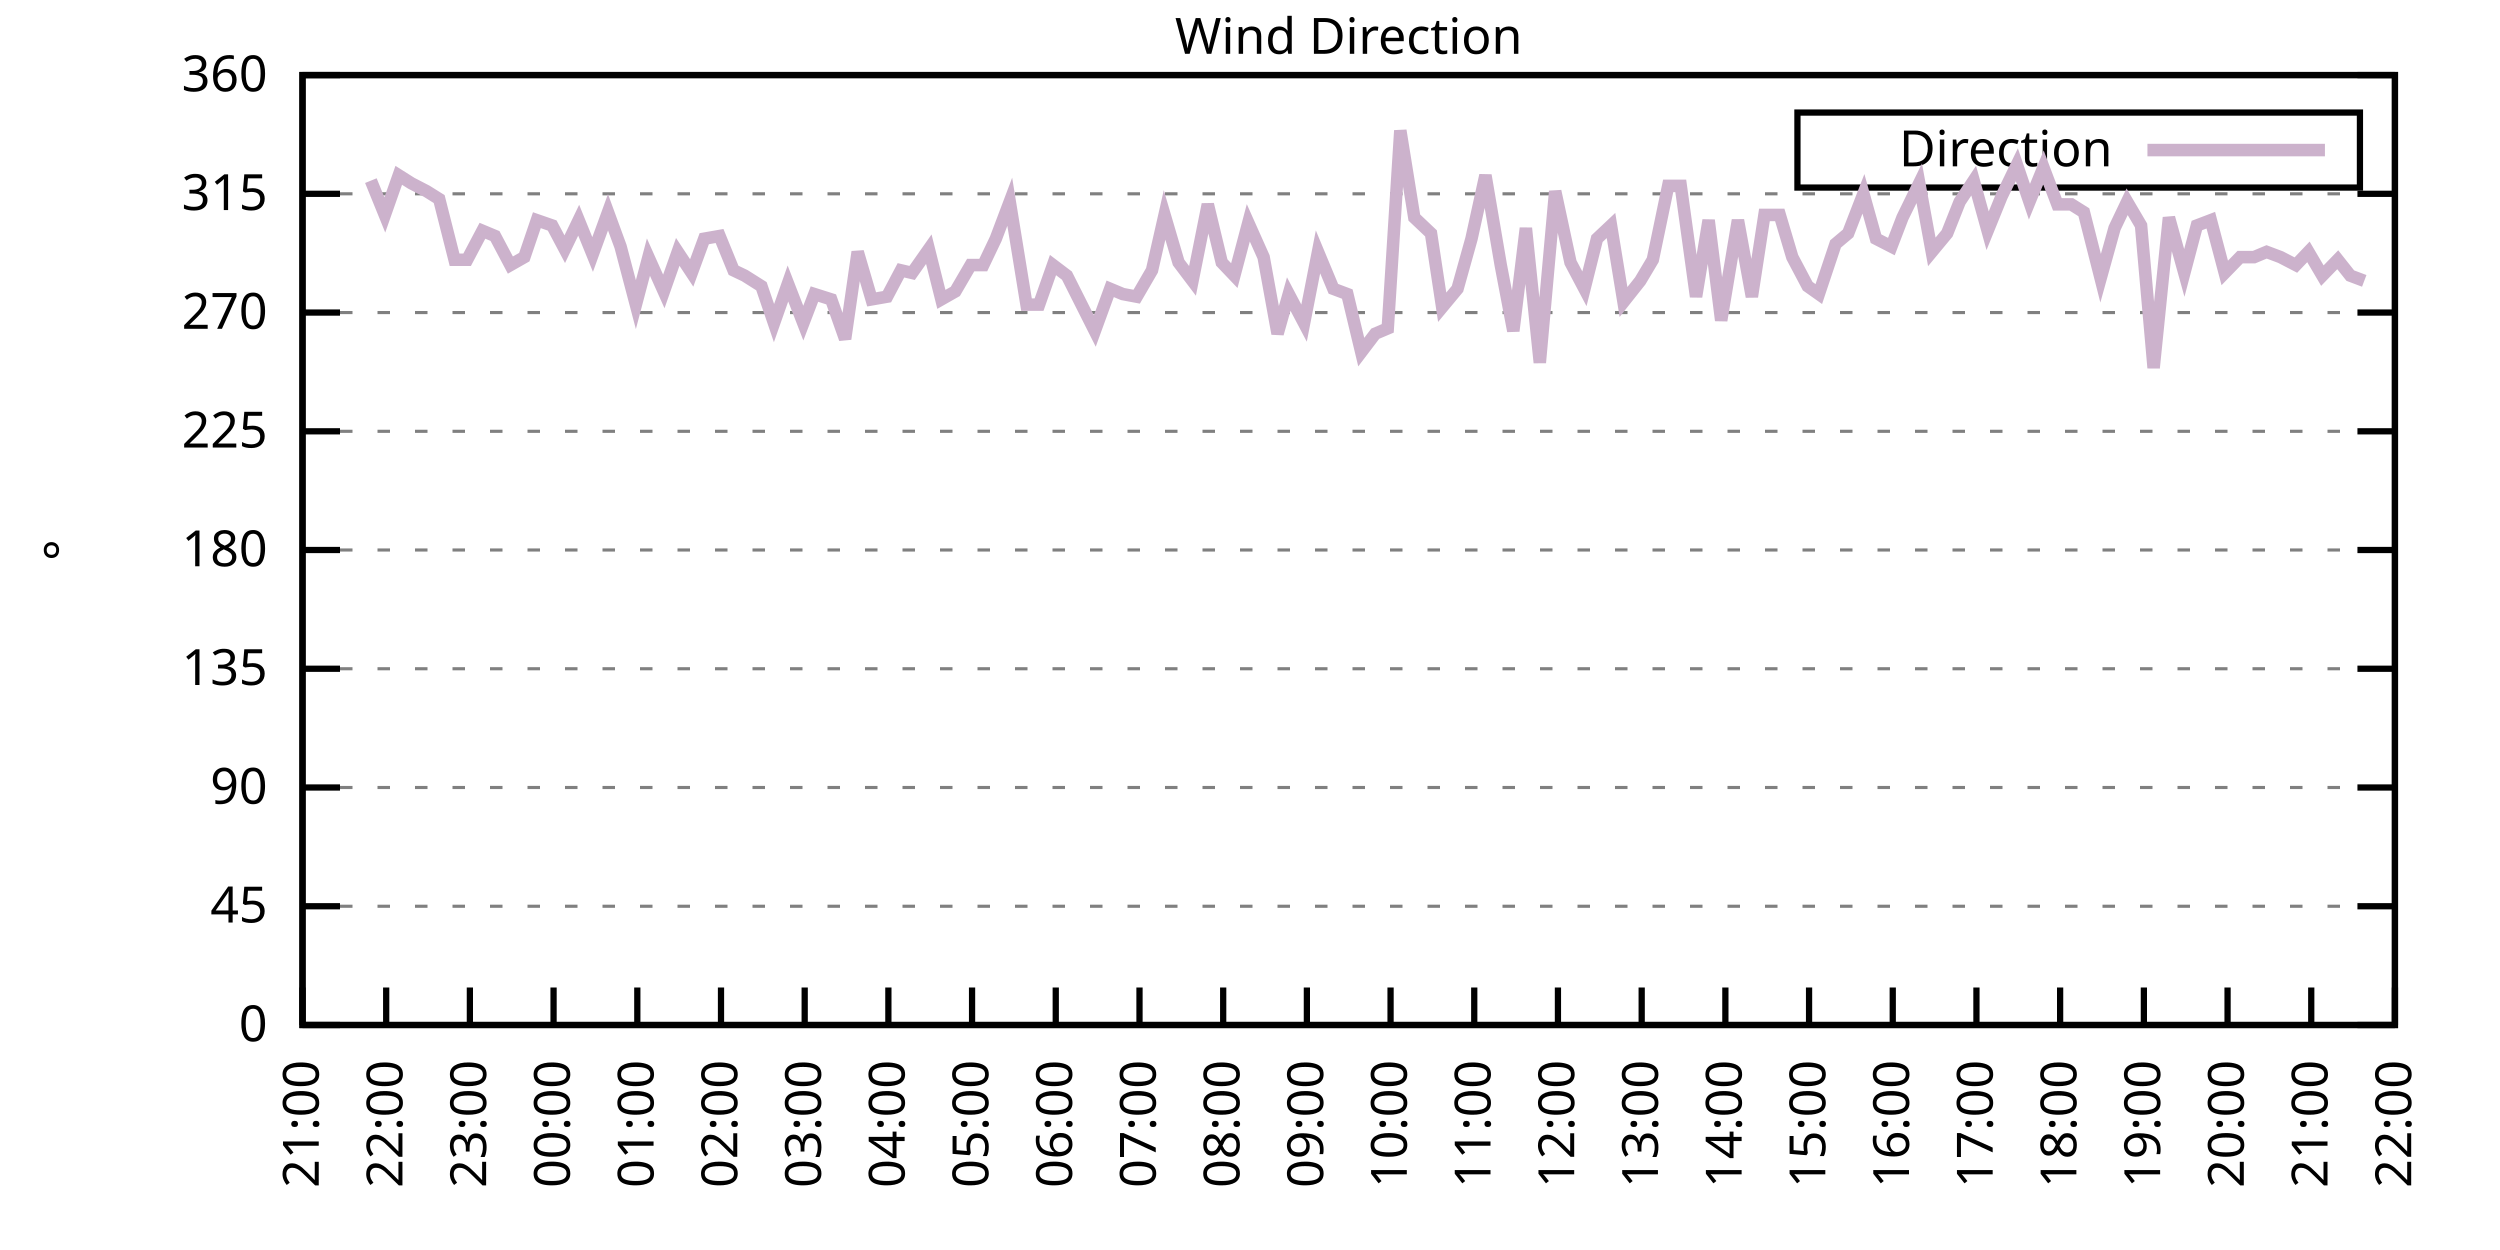
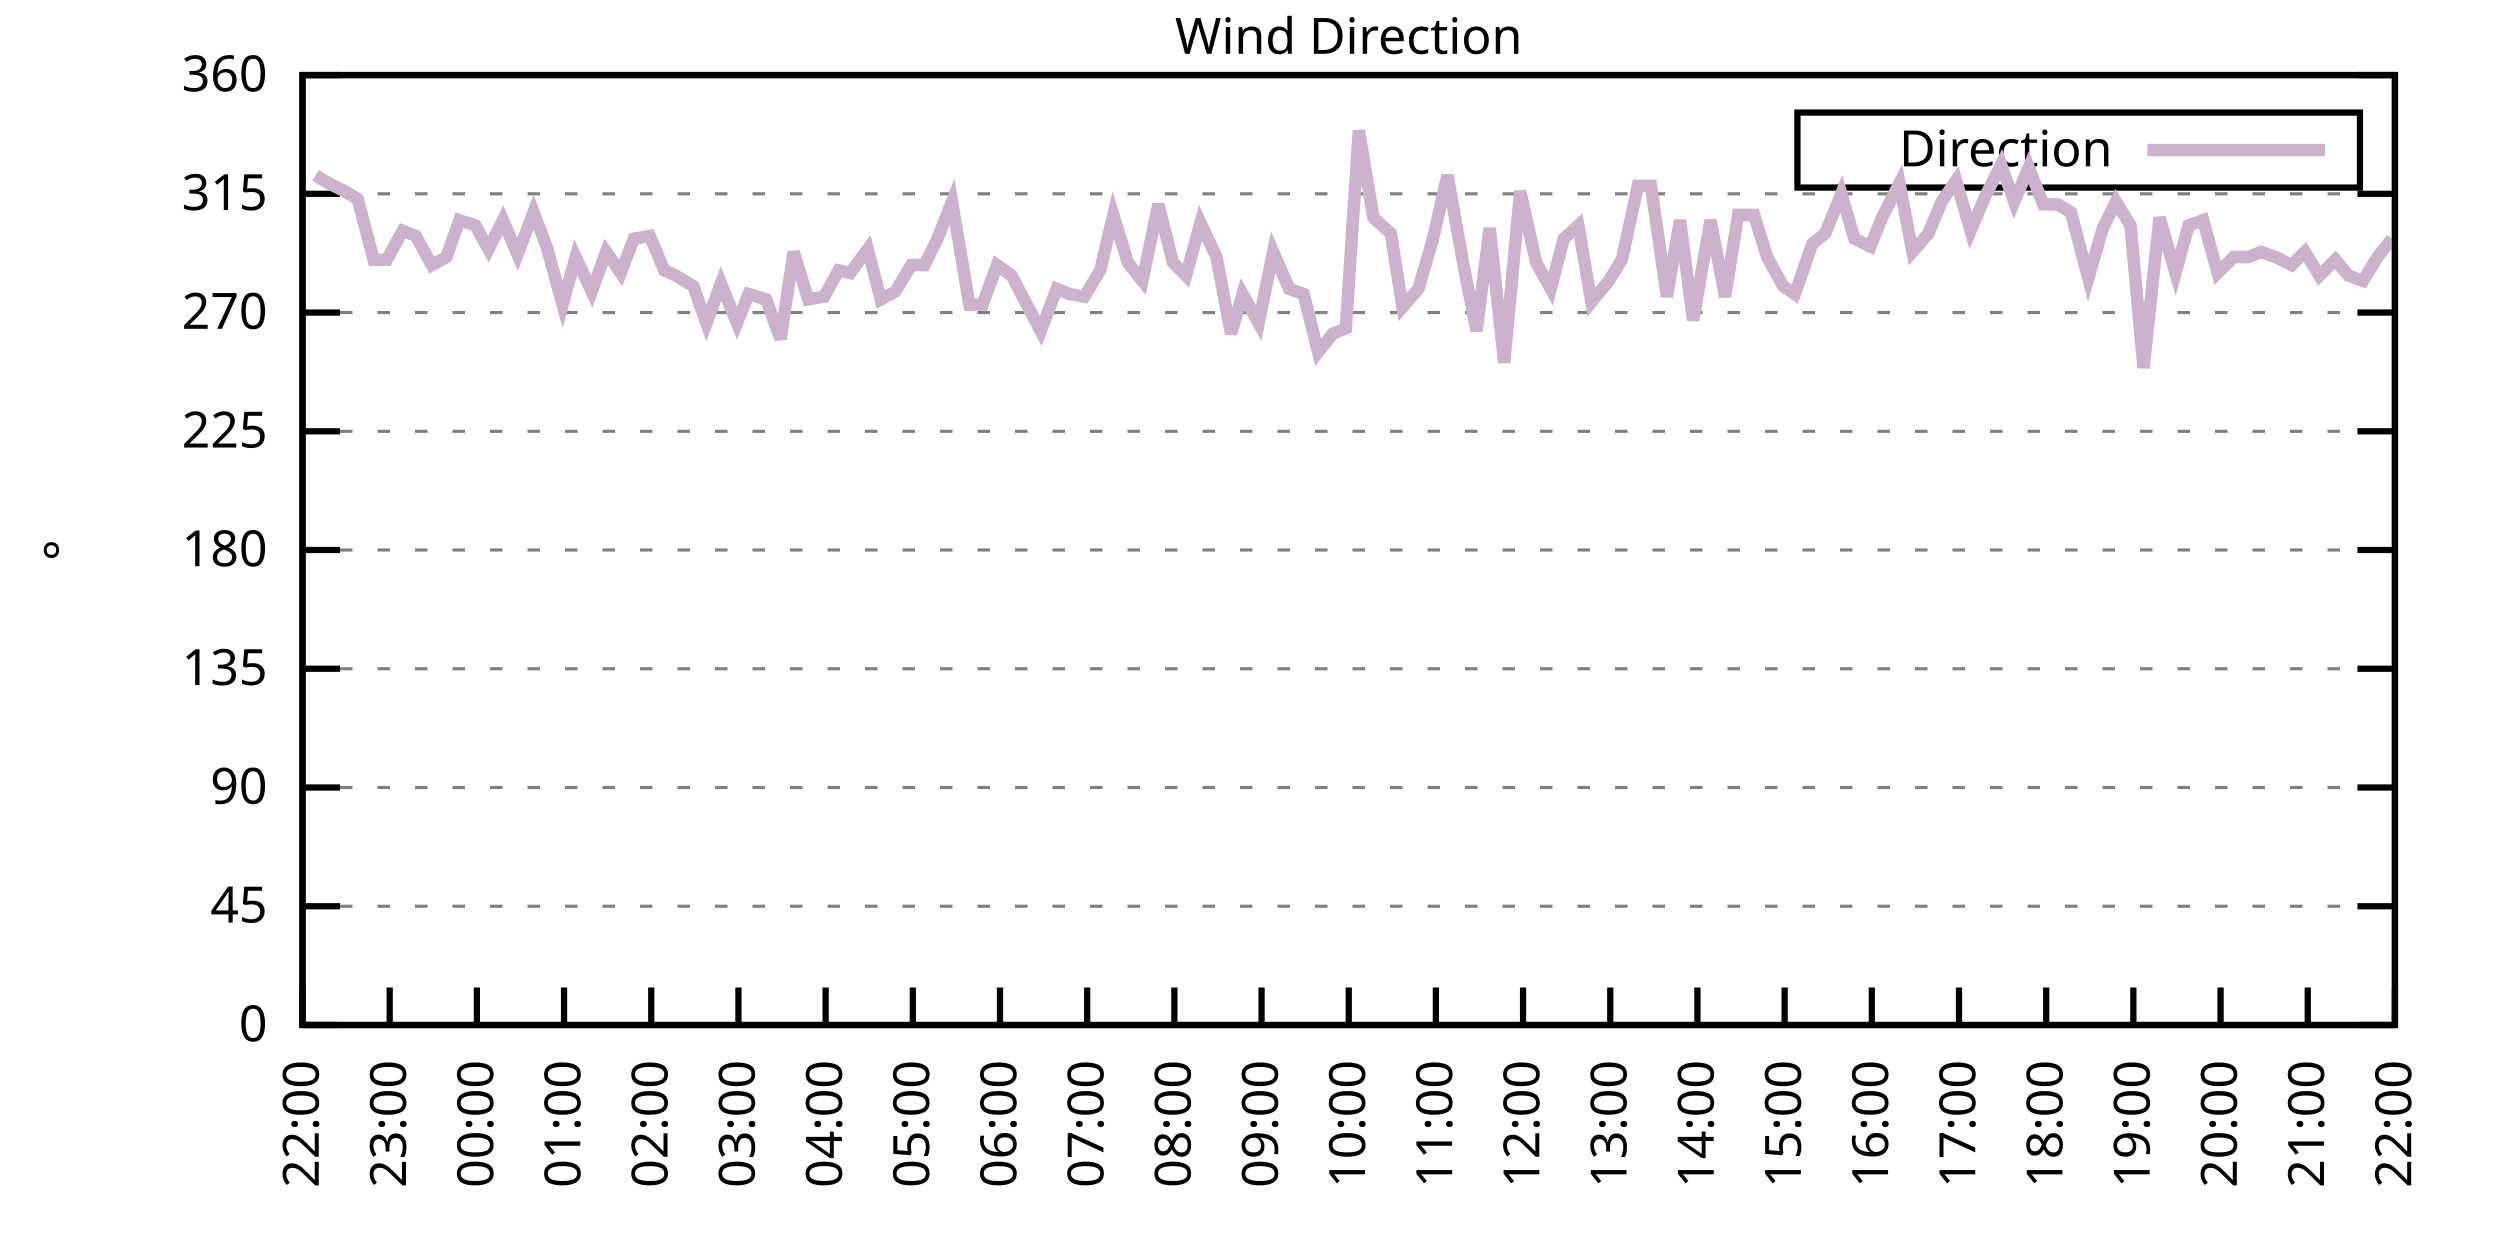
<svg xmlns="http://www.w3.org/2000/svg" xmlns:xlink="http://www.w3.org/1999/xlink" width="400" height="200" viewBox="0 0 400 200">
  <g id="gnuplot_canvas">
    <rect x="0" y="0" width="400" height="200" fill="none" />
    <defs>
      <circle id="gpDot" r="0.5" stroke-width="0.5" stroke="currentColor" />
      <path id="gpPt0" stroke-width="0.333" stroke="currentColor" d="M-1,0 h2 M0,-1 v2" />
      <path id="gpPt1" stroke-width="0.333" stroke="currentColor" d="M-1,-1 L1,1 M1,-1 L-1,1" />
      <path id="gpPt2" stroke-width="0.333" stroke="currentColor" d="M-1,0 L1,0 M0,-1 L0,1 M-1,-1 L1,1 M-1,1 L1,-1" />
      <rect id="gpPt3" stroke-width="0.333" stroke="currentColor" x="-1" y="-1" width="2" height="2" />
      <rect id="gpPt4" stroke-width="0.333" stroke="currentColor" fill="currentColor" x="-1" y="-1" width="2" height="2" />
      <circle id="gpPt5" stroke-width="0.333" stroke="currentColor" cx="0" cy="0" r="1" />
      <use xlink:href="#gpPt5" id="gpPt6" fill="currentColor" stroke="none" />
      <path id="gpPt7" stroke-width="0.333" stroke="currentColor" d="M0,-1.33 L-1.33,0.67 L1.33,0.67 z" />
      <use xlink:href="#gpPt7" id="gpPt8" fill="currentColor" stroke="none" />
      <use xlink:href="#gpPt7" id="gpPt9" stroke="currentColor" transform="rotate(180)" />
      <use xlink:href="#gpPt9" id="gpPt10" fill="currentColor" stroke="none" />
      <use xlink:href="#gpPt3" id="gpPt11" stroke="currentColor" transform="rotate(45)" />
      <use xlink:href="#gpPt11" id="gpPt12" fill="currentColor" stroke="none" />
      <path id="gpPt13" stroke-width="0.333" stroke="currentColor" d="M0,1.330 L1.265,0.411 L0.782,-1.067 L-0.782,-1.076 L-1.265,0.411 z" />
      <use xlink:href="#gpPt13" id="gpPt14" fill="currentColor" stroke="none" />
      <filter id="textbox" filterUnits="objectBoundingBox" x="0" y="0" height="1" width="1">
        <feFlood flood-color="white" flood-opacity="1" result="bgnd" />
        <feComposite in="SourceGraphic" in2="bgnd" operator="atop" />
      </filter>
      <filter id="greybox" filterUnits="objectBoundingBox" x="0" y="0" height="1" width="1">
        <feFlood flood-color="lightgrey" flood-opacity="1" result="grey" />
        <feComposite in="SourceGraphic" in2="grey" operator="atop" />
      </filter>
    </defs>
    <g fill="none" color="white" stroke="currentColor" stroke-width="1.00" stroke-linecap="butt" stroke-linejoin="miter">
</g>
    <g fill="none" color="black" stroke="currentColor" stroke-width="1.00" stroke-linecap="butt" stroke-linejoin="miter">
      <g stroke="none" shape-rendering="crispEdges">
        <polygon fill="rgb(255, 255, 255)" points="48.40,164.00 383.18,164.00 383.18,12.02 48.40,12.02 " />
      </g>
    </g>
    <g fill="none" color="black" stroke="currentColor" stroke-width="1.00" stroke-linecap="butt" stroke-linejoin="miter">
</g>
    <g fill="none" color="black" stroke="black" stroke-width="0.50" stroke-linecap="butt" stroke-linejoin="miter">
</g>
    <g fill="none" color="gray" stroke="currentColor" stroke-width="0.50" stroke-linecap="butt" stroke-linejoin="miter">
      <path stroke="gray" stroke-dasharray="2,4" class="gridline" d="M48.40,164.00 L383.19,164.00  " />
    </g>
    <g fill="none" color="gray" stroke="gray" stroke-width="1.00" stroke-linecap="butt" stroke-linejoin="miter">
</g>
    <g fill="none" color="black" stroke="currentColor" stroke-width="1.00" stroke-linecap="butt" stroke-linejoin="miter">
      <path stroke="black" d="M48.40,164.00 L54.40,164.00 M383.19,164.00 L377.19,164.00  " />
      <g transform="translate(42.80,166.60)" stroke="none" fill="black" font-family="Sans" font-size="8.00" text-anchor="end">
        <text>
          <tspan font-family="Sans"> 0</tspan>
        </text>
      </g>
    </g>
    <g fill="none" color="black" stroke="currentColor" stroke-width="1.00" stroke-linecap="butt" stroke-linejoin="miter">
</g>
    <g fill="none" color="black" stroke="black" stroke-width="0.50" stroke-linecap="butt" stroke-linejoin="miter">
</g>
    <g fill="none" color="gray" stroke="currentColor" stroke-width="0.50" stroke-linecap="butt" stroke-linejoin="miter">
      <path stroke="gray" stroke-dasharray="2,4" class="gridline" d="M48.40,145.00 L383.19,145.00  " />
    </g>
    <g fill="none" color="gray" stroke="gray" stroke-width="1.00" stroke-linecap="butt" stroke-linejoin="miter">
</g>
    <g fill="none" color="black" stroke="currentColor" stroke-width="1.00" stroke-linecap="butt" stroke-linejoin="miter">
      <path stroke="black" d="M48.40,145.00 L54.40,145.00 M383.19,145.00 L377.19,145.00  " />
      <g transform="translate(42.80,147.60)" stroke="none" fill="black" font-family="Sans" font-size="8.00" text-anchor="end">
        <text>
          <tspan font-family="Sans"> 45</tspan>
        </text>
      </g>
    </g>
    <g fill="none" color="black" stroke="currentColor" stroke-width="1.00" stroke-linecap="butt" stroke-linejoin="miter">
</g>
    <g fill="none" color="black" stroke="black" stroke-width="0.50" stroke-linecap="butt" stroke-linejoin="miter">
</g>
    <g fill="none" color="gray" stroke="currentColor" stroke-width="0.50" stroke-linecap="butt" stroke-linejoin="miter">
      <path stroke="gray" stroke-dasharray="2,4" class="gridline" d="M48.40,126.00 L383.19,126.00  " />
    </g>
    <g fill="none" color="gray" stroke="gray" stroke-width="1.00" stroke-linecap="butt" stroke-linejoin="miter">
</g>
    <g fill="none" color="black" stroke="currentColor" stroke-width="1.00" stroke-linecap="butt" stroke-linejoin="miter">
      <path stroke="black" d="M48.40,126.00 L54.40,126.00 M383.19,126.00 L377.19,126.00  " />
      <g transform="translate(42.80,128.60)" stroke="none" fill="black" font-family="Sans" font-size="8.00" text-anchor="end">
        <text>
          <tspan font-family="Sans"> 90</tspan>
        </text>
      </g>
    </g>
    <g fill="none" color="black" stroke="currentColor" stroke-width="1.00" stroke-linecap="butt" stroke-linejoin="miter">
</g>
    <g fill="none" color="black" stroke="black" stroke-width="0.50" stroke-linecap="butt" stroke-linejoin="miter">
</g>
    <g fill="none" color="gray" stroke="currentColor" stroke-width="0.50" stroke-linecap="butt" stroke-linejoin="miter">
      <path stroke="gray" stroke-dasharray="2,4" class="gridline" d="M48.40,107.00 L383.19,107.00  " />
    </g>
    <g fill="none" color="gray" stroke="gray" stroke-width="1.00" stroke-linecap="butt" stroke-linejoin="miter">
</g>
    <g fill="none" color="black" stroke="currentColor" stroke-width="1.00" stroke-linecap="butt" stroke-linejoin="miter">
      <path stroke="black" d="M48.40,107.00 L54.40,107.00 M383.19,107.00 L377.19,107.00  " />
      <g transform="translate(42.80,109.60)" stroke="none" fill="black" font-family="Sans" font-size="8.00" text-anchor="end">
        <text>
          <tspan font-family="Sans"> 135</tspan>
        </text>
      </g>
    </g>
    <g fill="none" color="black" stroke="currentColor" stroke-width="1.00" stroke-linecap="butt" stroke-linejoin="miter">
</g>
    <g fill="none" color="black" stroke="black" stroke-width="0.50" stroke-linecap="butt" stroke-linejoin="miter">
</g>
    <g fill="none" color="gray" stroke="currentColor" stroke-width="0.50" stroke-linecap="butt" stroke-linejoin="miter">
      <path stroke="gray" stroke-dasharray="2,4" class="gridline" d="M48.40,88.00 L383.19,88.00  " />
    </g>
    <g fill="none" color="gray" stroke="gray" stroke-width="1.00" stroke-linecap="butt" stroke-linejoin="miter">
</g>
    <g fill="none" color="black" stroke="currentColor" stroke-width="1.00" stroke-linecap="butt" stroke-linejoin="miter">
      <path stroke="black" d="M48.40,88.00 L54.40,88.00 M383.19,88.00 L377.19,88.00  " />
      <g transform="translate(42.80,90.60)" stroke="none" fill="black" font-family="Sans" font-size="8.00" text-anchor="end">
        <text>
          <tspan font-family="Sans"> 180</tspan>
        </text>
      </g>
    </g>
    <g fill="none" color="black" stroke="currentColor" stroke-width="1.00" stroke-linecap="butt" stroke-linejoin="miter">
</g>
    <g fill="none" color="black" stroke="black" stroke-width="0.50" stroke-linecap="butt" stroke-linejoin="miter">
</g>
    <g fill="none" color="gray" stroke="currentColor" stroke-width="0.50" stroke-linecap="butt" stroke-linejoin="miter">
      <path stroke="gray" stroke-dasharray="2,4" class="gridline" d="M48.40,69.01 L383.19,69.01  " />
    </g>
    <g fill="none" color="gray" stroke="gray" stroke-width="1.00" stroke-linecap="butt" stroke-linejoin="miter">
</g>
    <g fill="none" color="black" stroke="currentColor" stroke-width="1.00" stroke-linecap="butt" stroke-linejoin="miter">
      <path stroke="black" d="M48.40,69.01 L54.40,69.01 M383.19,69.01 L377.19,69.01  " />
      <g transform="translate(42.80,71.61)" stroke="none" fill="black" font-family="Sans" font-size="8.00" text-anchor="end">
        <text>
          <tspan font-family="Sans"> 225</tspan>
        </text>
      </g>
    </g>
    <g fill="none" color="black" stroke="currentColor" stroke-width="1.00" stroke-linecap="butt" stroke-linejoin="miter">
</g>
    <g fill="none" color="black" stroke="black" stroke-width="0.50" stroke-linecap="butt" stroke-linejoin="miter">
</g>
    <g fill="none" color="gray" stroke="currentColor" stroke-width="0.50" stroke-linecap="butt" stroke-linejoin="miter">
      <path stroke="gray" stroke-dasharray="2,4" class="gridline" d="M48.40,50.01 L383.19,50.01  " />
    </g>
    <g fill="none" color="gray" stroke="gray" stroke-width="1.00" stroke-linecap="butt" stroke-linejoin="miter">
</g>
    <g fill="none" color="black" stroke="currentColor" stroke-width="1.00" stroke-linecap="butt" stroke-linejoin="miter">
      <path stroke="black" d="M48.40,50.01 L54.40,50.01 M383.19,50.01 L377.19,50.01  " />
      <g transform="translate(42.80,52.61)" stroke="none" fill="black" font-family="Sans" font-size="8.00" text-anchor="end">
        <text>
          <tspan font-family="Sans"> 270</tspan>
        </text>
      </g>
    </g>
    <g fill="none" color="black" stroke="currentColor" stroke-width="1.00" stroke-linecap="butt" stroke-linejoin="miter">
</g>
    <g fill="none" color="black" stroke="black" stroke-width="0.50" stroke-linecap="butt" stroke-linejoin="miter">
</g>
    <g fill="none" color="gray" stroke="currentColor" stroke-width="0.50" stroke-linecap="butt" stroke-linejoin="miter">
      <path stroke="gray" stroke-dasharray="2,4" class="gridline" d="M48.40,31.01 L383.19,31.01  " />
    </g>
    <g fill="none" color="gray" stroke="gray" stroke-width="1.00" stroke-linecap="butt" stroke-linejoin="miter">
</g>
    <g fill="none" color="black" stroke="currentColor" stroke-width="1.00" stroke-linecap="butt" stroke-linejoin="miter">
      <path stroke="black" d="M48.40,31.01 L54.40,31.01 M383.19,31.01 L377.19,31.01  " />
      <g transform="translate(42.80,33.61)" stroke="none" fill="black" font-family="Sans" font-size="8.00" text-anchor="end">
        <text>
          <tspan font-family="Sans"> 315</tspan>
        </text>
      </g>
    </g>
    <g fill="none" color="black" stroke="currentColor" stroke-width="1.00" stroke-linecap="butt" stroke-linejoin="miter">
</g>
    <g fill="none" color="black" stroke="black" stroke-width="0.50" stroke-linecap="butt" stroke-linejoin="miter">
</g>
    <g fill="none" color="gray" stroke="currentColor" stroke-width="0.50" stroke-linecap="butt" stroke-linejoin="miter">
      <path stroke="gray" stroke-dasharray="2,4" class="gridline" d="M48.40,12.01 L383.19,12.01  " />
    </g>
    <g fill="none" color="gray" stroke="gray" stroke-width="1.00" stroke-linecap="butt" stroke-linejoin="miter">
</g>
    <g fill="none" color="black" stroke="currentColor" stroke-width="1.00" stroke-linecap="butt" stroke-linejoin="miter">
      <path stroke="black" d="M48.40,12.01 L54.40,12.01 M383.19,12.01 L377.19,12.01  " />
      <g transform="translate(42.80,14.61)" stroke="none" fill="black" font-family="Sans" font-size="8.00" text-anchor="end">
        <text>
          <tspan font-family="Sans"> 360</tspan>
        </text>
      </g>
    </g>
    <g fill="none" color="black" stroke="currentColor" stroke-width="1.00" stroke-linecap="butt" stroke-linejoin="miter">
      <path stroke="black" d="M48.40,164.00 L48.40,158.00  " />
      <g transform="translate(51.00,169.60) rotate(270.00)" stroke="none" fill="black" font-family="Sans" font-size="8.00" text-anchor="end">
        <text>
-           <tspan font-family="Sans">21:00</tspan>
-         </text>
-       </g>
-     </g>
-     <g fill="none" color="black" stroke="currentColor" stroke-width="1.00" stroke-linecap="butt" stroke-linejoin="miter">
-       <path stroke="black" d="M61.79,164.00 L61.79,158.00  " />
-       <g transform="translate(64.39,169.60) rotate(270.00)" stroke="none" fill="black" font-family="Sans" font-size="8.00" text-anchor="end">
-         <text>
          <tspan font-family="Sans">22:00</tspan>
        </text>
      </g>
    </g>
    <g fill="none" color="black" stroke="currentColor" stroke-width="1.00" stroke-linecap="butt" stroke-linejoin="miter">
-       <path stroke="black" d="M75.18,164.00 L75.18,158.00  " />
-       <g transform="translate(77.78,169.60) rotate(270.00)" stroke="none" fill="black" font-family="Sans" font-size="8.00" text-anchor="end">
+       <path stroke="black" d="M62.35,164.00 L62.35,158.00  " />
+       <g transform="translate(64.95,169.60) rotate(270.00)" stroke="none" fill="black" font-family="Sans" font-size="8.00" text-anchor="end">
        <text>
          <tspan font-family="Sans">23:00</tspan>
        </text>
      </g>
    </g>
    <g fill="none" color="black" stroke="currentColor" stroke-width="1.00" stroke-linecap="butt" stroke-linejoin="miter">
-       <path stroke="black" d="M88.57,164.00 L88.57,158.00  " />
-       <g transform="translate(91.17,169.60) rotate(270.00)" stroke="none" fill="black" font-family="Sans" font-size="8.00" text-anchor="end">
+       <path stroke="black" d="M76.30,164.00 L76.30,158.00  " />
+       <g transform="translate(78.90,169.60) rotate(270.00)" stroke="none" fill="black" font-family="Sans" font-size="8.00" text-anchor="end">
        <text>
          <tspan font-family="Sans">00:00</tspan>
        </text>
      </g>
    </g>
    <g fill="none" color="black" stroke="currentColor" stroke-width="1.00" stroke-linecap="butt" stroke-linejoin="miter">
-       <path stroke="black" d="M101.97,164.00 L101.97,158.00  " />
-       <g transform="translate(104.57,169.60) rotate(270.00)" stroke="none" fill="black" font-family="Sans" font-size="8.00" text-anchor="end">
+       <path stroke="black" d="M90.25,164.00 L90.25,158.00  " />
+       <g transform="translate(92.85,169.60) rotate(270.00)" stroke="none" fill="black" font-family="Sans" font-size="8.00" text-anchor="end">
        <text>
          <tspan font-family="Sans">01:00</tspan>
        </text>
      </g>
    </g>
    <g fill="none" color="black" stroke="currentColor" stroke-width="1.00" stroke-linecap="butt" stroke-linejoin="miter">
-       <path stroke="black" d="M115.36,164.00 L115.36,158.00  " />
-       <g transform="translate(117.96,169.60) rotate(270.00)" stroke="none" fill="black" font-family="Sans" font-size="8.00" text-anchor="end">
+       <path stroke="black" d="M104.20,164.00 L104.20,158.00  " />
+       <g transform="translate(106.80,169.60) rotate(270.00)" stroke="none" fill="black" font-family="Sans" font-size="8.00" text-anchor="end">
        <text>
          <tspan font-family="Sans">02:00</tspan>
        </text>
      </g>
    </g>
    <g fill="none" color="black" stroke="currentColor" stroke-width="1.00" stroke-linecap="butt" stroke-linejoin="miter">
-       <path stroke="black" d="M128.75,164.00 L128.75,158.00  " />
-       <g transform="translate(131.35,169.60) rotate(270.00)" stroke="none" fill="black" font-family="Sans" font-size="8.00" text-anchor="end">
+       <path stroke="black" d="M118.15,164.00 L118.15,158.00  " />
+       <g transform="translate(120.75,169.60) rotate(270.00)" stroke="none" fill="black" font-family="Sans" font-size="8.00" text-anchor="end">
        <text>
          <tspan font-family="Sans">03:00</tspan>
        </text>
      </g>
    </g>
    <g fill="none" color="black" stroke="currentColor" stroke-width="1.00" stroke-linecap="butt" stroke-linejoin="miter">
-       <path stroke="black" d="M142.14,164.00 L142.14,158.00  " />
-       <g transform="translate(144.74,169.60) rotate(270.00)" stroke="none" fill="black" font-family="Sans" font-size="8.00" text-anchor="end">
+       <path stroke="black" d="M132.10,164.00 L132.10,158.00  " />
+       <g transform="translate(134.70,169.60) rotate(270.00)" stroke="none" fill="black" font-family="Sans" font-size="8.00" text-anchor="end">
        <text>
          <tspan font-family="Sans">04:00</tspan>
        </text>
      </g>
    </g>
    <g fill="none" color="black" stroke="currentColor" stroke-width="1.00" stroke-linecap="butt" stroke-linejoin="miter">
-       <path stroke="black" d="M155.53,164.00 L155.53,158.00  " />
-       <g transform="translate(158.13,169.60) rotate(270.00)" stroke="none" fill="black" font-family="Sans" font-size="8.00" text-anchor="end">
+       <path stroke="black" d="M146.05,164.00 L146.05,158.00  " />
+       <g transform="translate(148.65,169.60) rotate(270.00)" stroke="none" fill="black" font-family="Sans" font-size="8.00" text-anchor="end">
        <text>
          <tspan font-family="Sans">05:00</tspan>
        </text>
      </g>
    </g>
    <g fill="none" color="black" stroke="currentColor" stroke-width="1.00" stroke-linecap="butt" stroke-linejoin="miter">
-       <path stroke="black" d="M168.92,164.00 L168.92,158.00  " />
-       <g transform="translate(171.52,169.60) rotate(270.00)" stroke="none" fill="black" font-family="Sans" font-size="8.00" text-anchor="end">
+       <path stroke="black" d="M160.00,164.00 L160.00,158.00  " />
+       <g transform="translate(162.60,169.60) rotate(270.00)" stroke="none" fill="black" font-family="Sans" font-size="8.00" text-anchor="end">
        <text>
          <tspan font-family="Sans">06:00</tspan>
        </text>
      </g>
    </g>
    <g fill="none" color="black" stroke="currentColor" stroke-width="1.00" stroke-linecap="butt" stroke-linejoin="miter">
-       <path stroke="black" d="M182.32,164.00 L182.32,158.00  " />
-       <g transform="translate(184.92,169.60) rotate(270.00)" stroke="none" fill="black" font-family="Sans" font-size="8.00" text-anchor="end">
+       <path stroke="black" d="M173.95,164.00 L173.95,158.00  " />
+       <g transform="translate(176.55,169.60) rotate(270.00)" stroke="none" fill="black" font-family="Sans" font-size="8.00" text-anchor="end">
        <text>
          <tspan font-family="Sans">07:00</tspan>
        </text>
      </g>
    </g>
    <g fill="none" color="black" stroke="currentColor" stroke-width="1.00" stroke-linecap="butt" stroke-linejoin="miter">
-       <path stroke="black" d="M195.71,164.00 L195.71,158.00  " />
-       <g transform="translate(198.31,169.60) rotate(270.00)" stroke="none" fill="black" font-family="Sans" font-size="8.00" text-anchor="end">
+       <path stroke="black" d="M187.90,164.00 L187.90,158.00  " />
+       <g transform="translate(190.50,169.60) rotate(270.00)" stroke="none" fill="black" font-family="Sans" font-size="8.00" text-anchor="end">
        <text>
          <tspan font-family="Sans">08:00</tspan>
        </text>
      </g>
    </g>
    <g fill="none" color="black" stroke="currentColor" stroke-width="1.00" stroke-linecap="butt" stroke-linejoin="miter">
-       <path stroke="black" d="M209.10,164.00 L209.10,158.00  " />
-       <g transform="translate(211.70,169.60) rotate(270.00)" stroke="none" fill="black" font-family="Sans" font-size="8.00" text-anchor="end">
+       <path stroke="black" d="M201.85,164.00 L201.85,158.00  " />
+       <g transform="translate(204.45,169.60) rotate(270.00)" stroke="none" fill="black" font-family="Sans" font-size="8.00" text-anchor="end">
        <text>
          <tspan font-family="Sans">09:00</tspan>
        </text>
      </g>
    </g>
    <g fill="none" color="black" stroke="currentColor" stroke-width="1.00" stroke-linecap="butt" stroke-linejoin="miter">
-       <path stroke="black" d="M222.49,164.00 L222.49,158.00  " />
-       <g transform="translate(225.09,169.60) rotate(270.00)" stroke="none" fill="black" font-family="Sans" font-size="8.00" text-anchor="end">
+       <path stroke="black" d="M215.80,164.00 L215.80,158.00  " />
+       <g transform="translate(218.40,169.60) rotate(270.00)" stroke="none" fill="black" font-family="Sans" font-size="8.00" text-anchor="end">
        <text>
          <tspan font-family="Sans">10:00</tspan>
        </text>
      </g>
    </g>
    <g fill="none" color="black" stroke="currentColor" stroke-width="1.00" stroke-linecap="butt" stroke-linejoin="miter">
-       <path stroke="black" d="M235.88,164.00 L235.88,158.00  " />
-       <g transform="translate(238.48,169.60) rotate(270.00)" stroke="none" fill="black" font-family="Sans" font-size="8.00" text-anchor="end">
+       <path stroke="black" d="M229.74,164.00 L229.74,158.00  " />
+       <g transform="translate(232.34,169.60) rotate(270.00)" stroke="none" fill="black" font-family="Sans" font-size="8.00" text-anchor="end">
        <text>
          <tspan font-family="Sans">11:00</tspan>
        </text>
      </g>
    </g>
    <g fill="none" color="black" stroke="currentColor" stroke-width="1.00" stroke-linecap="butt" stroke-linejoin="miter">
-       <path stroke="black" d="M249.27,164.00 L249.27,158.00  " />
-       <g transform="translate(251.87,169.60) rotate(270.00)" stroke="none" fill="black" font-family="Sans" font-size="8.00" text-anchor="end">
+       <path stroke="black" d="M243.69,164.00 L243.69,158.00  " />
+       <g transform="translate(246.29,169.60) rotate(270.00)" stroke="none" fill="black" font-family="Sans" font-size="8.00" text-anchor="end">
        <text>
          <tspan font-family="Sans">12:00</tspan>
        </text>
      </g>
    </g>
    <g fill="none" color="black" stroke="currentColor" stroke-width="1.00" stroke-linecap="butt" stroke-linejoin="miter">
-       <path stroke="black" d="M262.67,164.00 L262.67,158.00  " />
-       <g transform="translate(265.27,169.60) rotate(270.00)" stroke="none" fill="black" font-family="Sans" font-size="8.00" text-anchor="end">
+       <path stroke="black" d="M257.64,164.00 L257.64,158.00  " />
+       <g transform="translate(260.24,169.60) rotate(270.00)" stroke="none" fill="black" font-family="Sans" font-size="8.00" text-anchor="end">
        <text>
          <tspan font-family="Sans">13:00</tspan>
        </text>
      </g>
    </g>
    <g fill="none" color="black" stroke="currentColor" stroke-width="1.00" stroke-linecap="butt" stroke-linejoin="miter">
-       <path stroke="black" d="M276.06,164.00 L276.06,158.00  " />
-       <g transform="translate(278.66,169.60) rotate(270.00)" stroke="none" fill="black" font-family="Sans" font-size="8.00" text-anchor="end">
+       <path stroke="black" d="M271.59,164.00 L271.59,158.00  " />
+       <g transform="translate(274.19,169.60) rotate(270.00)" stroke="none" fill="black" font-family="Sans" font-size="8.00" text-anchor="end">
        <text>
          <tspan font-family="Sans">14:00</tspan>
        </text>
      </g>
    </g>
    <g fill="none" color="black" stroke="currentColor" stroke-width="1.00" stroke-linecap="butt" stroke-linejoin="miter">
-       <path stroke="black" d="M289.45,164.00 L289.45,158.00  " />
-       <g transform="translate(292.05,169.60) rotate(270.00)" stroke="none" fill="black" font-family="Sans" font-size="8.00" text-anchor="end">
+       <path stroke="black" d="M285.54,164.00 L285.54,158.00  " />
+       <g transform="translate(288.14,169.60) rotate(270.00)" stroke="none" fill="black" font-family="Sans" font-size="8.00" text-anchor="end">
        <text>
          <tspan font-family="Sans">15:00</tspan>
        </text>
      </g>
    </g>
    <g fill="none" color="black" stroke="currentColor" stroke-width="1.00" stroke-linecap="butt" stroke-linejoin="miter">
-       <path stroke="black" d="M302.84,164.00 L302.84,158.00  " />
-       <g transform="translate(305.44,169.60) rotate(270.00)" stroke="none" fill="black" font-family="Sans" font-size="8.00" text-anchor="end">
+       <path stroke="black" d="M299.49,164.00 L299.49,158.00  " />
+       <g transform="translate(302.09,169.60) rotate(270.00)" stroke="none" fill="black" font-family="Sans" font-size="8.00" text-anchor="end">
        <text>
          <tspan font-family="Sans">16:00</tspan>
        </text>
      </g>
    </g>
    <g fill="none" color="black" stroke="currentColor" stroke-width="1.00" stroke-linecap="butt" stroke-linejoin="miter">
-       <path stroke="black" d="M316.23,164.00 L316.23,158.00  " />
-       <g transform="translate(318.83,169.60) rotate(270.00)" stroke="none" fill="black" font-family="Sans" font-size="8.00" text-anchor="end">
+       <path stroke="black" d="M313.44,164.00 L313.44,158.00  " />
+       <g transform="translate(316.04,169.60) rotate(270.00)" stroke="none" fill="black" font-family="Sans" font-size="8.00" text-anchor="end">
        <text>
          <tspan font-family="Sans">17:00</tspan>
        </text>
      </g>
    </g>
    <g fill="none" color="black" stroke="currentColor" stroke-width="1.00" stroke-linecap="butt" stroke-linejoin="miter">
-       <path stroke="black" d="M329.62,164.00 L329.62,158.00  " />
-       <g transform="translate(332.22,169.60) rotate(270.00)" stroke="none" fill="black" font-family="Sans" font-size="8.00" text-anchor="end">
+       <path stroke="black" d="M327.39,164.00 L327.39,158.00  " />
+       <g transform="translate(329.99,169.60) rotate(270.00)" stroke="none" fill="black" font-family="Sans" font-size="8.00" text-anchor="end">
        <text>
          <tspan font-family="Sans">18:00</tspan>
        </text>
      </g>
    </g>
    <g fill="none" color="black" stroke="currentColor" stroke-width="1.00" stroke-linecap="butt" stroke-linejoin="miter">
-       <path stroke="black" d="M343.02,164.00 L343.02,158.00  " />
-       <g transform="translate(345.62,169.60) rotate(270.00)" stroke="none" fill="black" font-family="Sans" font-size="8.00" text-anchor="end">
+       <path stroke="black" d="M341.34,164.00 L341.34,158.00  " />
+       <g transform="translate(343.94,169.60) rotate(270.00)" stroke="none" fill="black" font-family="Sans" font-size="8.00" text-anchor="end">
        <text>
          <tspan font-family="Sans">19:00</tspan>
        </text>
      </g>
    </g>
    <g fill="none" color="black" stroke="currentColor" stroke-width="1.00" stroke-linecap="butt" stroke-linejoin="miter">
-       <path stroke="black" d="M356.41,164.00 L356.41,158.00  " />
-       <g transform="translate(359.01,169.60) rotate(270.00)" stroke="none" fill="black" font-family="Sans" font-size="8.00" text-anchor="end">
+       <path stroke="black" d="M355.29,164.00 L355.29,158.00  " />
+       <g transform="translate(357.89,169.60) rotate(270.00)" stroke="none" fill="black" font-family="Sans" font-size="8.00" text-anchor="end">
        <text>
          <tspan font-family="Sans">20:00</tspan>
        </text>
      </g>
    </g>
    <g fill="none" color="black" stroke="currentColor" stroke-width="1.00" stroke-linecap="butt" stroke-linejoin="miter">
-       <path stroke="black" d="M369.80,164.00 L369.80,158.00  " />
-       <g transform="translate(372.40,169.60) rotate(270.00)" stroke="none" fill="black" font-family="Sans" font-size="8.00" text-anchor="end">
+       <path stroke="black" d="M369.24,164.00 L369.24,158.00  " />
+       <g transform="translate(371.84,169.60) rotate(270.00)" stroke="none" fill="black" font-family="Sans" font-size="8.00" text-anchor="end">
        <text>
          <tspan font-family="Sans">21:00</tspan>
        </text>
      </g>
    </g>
    <g fill="none" color="black" stroke="currentColor" stroke-width="1.00" stroke-linecap="butt" stroke-linejoin="miter">
      <path stroke="black" d="M383.19,164.00 L383.19,158.00  " />
      <g transform="translate(385.79,169.60) rotate(270.00)" stroke="none" fill="black" font-family="Sans" font-size="8.00" text-anchor="end">
        <text>
          <tspan font-family="Sans">22:00</tspan>
        </text>
      </g>
    </g>
    <g fill="none" color="black" stroke="currentColor" stroke-width="1.00" stroke-linecap="butt" stroke-linejoin="miter">
</g>
    <g fill="none" color="black" stroke="currentColor" stroke-width="1.00" stroke-linecap="butt" stroke-linejoin="miter">
      <path stroke="black" d="M48.40,12.01 L48.40,164.00 L383.19,164.00 L383.19,12.01 L48.40,12.01 Z  " />
    </g>
    <g fill="none" color="black" stroke="currentColor" stroke-width="1.00" stroke-linecap="butt" stroke-linejoin="miter">
</g>
    <g fill="none" color="black" stroke="currentColor" stroke-width="1.00" stroke-linecap="butt" stroke-linejoin="miter">
      <path stroke="black" d="M287.59,30.01 L287.59,18.01 L377.59,18.01 L377.59,30.01 L287.59,30.01 Z  " />
    </g>
    <g id="Wind_direction_plot_1">
      <g fill="none" color="white" stroke="black" stroke-width="2.00" stroke-linecap="butt" stroke-linejoin="miter">
</g>
      <g fill="none" color="black" stroke="currentColor" stroke-width="2.00" stroke-linecap="butt" stroke-linejoin="miter">
        <g transform="translate(337.99,26.61)" stroke="none" fill="black" font-family="Sans" font-size="8.00" text-anchor="end">
          <text>
            <tspan font-family="Sans">Direction</tspan>
          </text>
        </g>
      </g>
      <g fill="none" color="black" stroke="currentColor" stroke-width="2.00" stroke-linecap="butt" stroke-linejoin="miter">
-         <path stroke="rgb(204, 178, 204)" d="M343.59,24.01 L371.99,24.01 M59.34,28.90 L61.57,34.39 L63.80,28.05 L65.81,29.32 L68.26,30.59 L70.27,31.85   L72.73,41.56 L74.74,41.56 L77.19,36.92 L79.20,37.76 L81.66,42.41 L83.89,41.14 L85.90,35.23 L88.35,36.08   L90.36,39.87 L92.59,35.23 L94.82,40.72 L97.28,33.96 L99.29,39.45 L101.74,48.74 L103.75,41.14 L106.21,46.63   L108.44,40.30 L110.67,43.67 L112.68,38.19 L115.13,37.76 L117.37,43.25 L119.15,44.10 L121.83,45.79 L123.84,51.70   L126.07,45.36 L128.53,51.70 L130.31,47.05 L132.99,47.90 L135.22,54.23 L137.23,40.30 L139.46,47.90 L141.92,47.47   L144.15,43.25 L145.94,43.67 L148.61,39.87 L150.62,47.90 L152.85,46.63 L155.31,42.41 L157.32,42.41 L159.33,38.19   L161.56,32.28 L164.24,48.74 L166.25,48.74 L168.48,42.41 L170.71,44.10 L175.17,52.96 L177.63,46.21 L179.64,47.05   L181.87,47.47 L184.32,43.25 L186.33,34.39 L188.57,41.99 L190.80,44.94 L193.25,32.70 L195.48,41.99 L197.49,44.10   L199.73,35.65 L202.18,41.14 L204.41,53.39 L206.20,47.05 L208.65,51.70 L210.88,40.30 L213.34,46.21 L215.57,47.05   L217.80,56.34 L220.04,53.39 L222.04,52.54 L224.05,20.88 L226.29,34.81 L228.96,37.34 L230.75,49.16 L233.20,46.21   L235.44,38.19 L237.67,28.05 L240.12,42.41 L242.13,52.96 L244.14,36.50 L246.37,58.03 L248.83,30.59 L251.28,41.99   L253.51,46.21 L255.52,38.19 L257.76,36.08 L259.76,48.32 L262.44,44.94 L264.45,41.56 L266.91,29.74 L268.92,29.74   L271.37,47.47 L273.38,35.23 L275.39,51.27 L278.07,35.23 L280.30,47.47 L282.31,34.39 L284.76,34.39 L286.77,41.14   L289.23,45.79 L291.01,47.05 L293.69,39.03 L295.70,37.34 L298.15,31.01 L300.16,38.19 L302.62,39.45 L304.40,34.81   L307.08,29.32 L309.09,40.30 L311.54,37.34 L313.55,32.28 L315.79,28.90 L318.02,36.92 L320.25,31.43 L322.70,26.36   L324.71,32.28 L326.95,26.79 L329.18,32.70 L331.41,32.70 L333.42,33.96 L336.10,44.52 L338.33,36.50 L340.34,32.28   L342.57,36.08 L344.58,58.87 L347.03,34.81 L349.49,43.67 L351.50,36.08 L353.73,35.23 L355.96,43.67 L358.42,41.14   L360.65,41.14 L362.66,40.30 L364.89,41.14 L367.34,42.41 L369.35,40.30 L371.58,44.10 L374.04,41.56 L376.05,44.10   L378.28,44.94  " />
+         <path stroke="rgb(204, 178, 204)" d="M343.59,24.01 L371.99,24.01 M50.49,28.05 L52.58,29.32 L55.14,30.59 L57.23,31.85 L59.79,41.56 L61.88,41.56   L64.44,36.92 L66.53,37.76 L69.09,42.41 L71.42,41.14 L73.51,35.23 L76.07,36.08 L78.16,39.87 L80.48,35.23   L82.81,40.72 L85.37,33.96 L87.46,39.45 L90.02,48.74 L92.11,41.14 L94.67,46.63 L96.99,40.30 L99.32,43.67   L101.41,38.19 L103.97,37.76 L106.29,43.25 L108.15,44.10 L110.94,45.79 L113.03,51.70 L115.36,45.36 L117.92,51.70   L119.78,47.05 L122.57,47.90 L124.89,54.23 L126.98,40.30 L129.31,47.90 L131.87,47.47 L134.19,43.25 L136.05,43.67   L138.84,39.87 L140.93,47.90 L143.26,46.63 L145.81,42.41 L147.91,42.41 L150.00,38.19 L152.32,32.28 L155.11,48.74   L157.21,48.74 L159.53,42.41 L161.86,44.10 L166.51,52.96 L169.06,46.21 L171.16,47.05 L173.48,47.47 L176.04,43.25   L178.13,34.39 L180.46,41.99 L182.78,44.94 L185.34,32.70 L187.66,41.99 L189.76,44.10 L192.08,35.65 L194.64,41.14   L196.96,53.39 L198.82,47.05 L201.38,51.70 L203.71,40.30 L206.26,46.21 L208.59,47.05 L210.91,56.34 L213.24,53.39   L215.33,52.54 L217.42,20.88 L219.75,34.81 L222.54,37.34 L224.40,49.16 L226.95,46.21 L229.28,38.19 L231.60,28.05   L234.16,42.41 L236.25,52.96 L238.35,36.50 L240.67,58.03 L243.23,30.59 L245.79,41.99 L248.11,46.21 L250.20,38.19   L252.53,36.08 L254.62,48.32 L257.41,44.94 L259.50,41.56 L262.06,29.74 L264.15,29.74 L266.71,47.47 L268.80,35.23   L270.90,51.27 L273.69,35.23 L276.01,47.47 L278.10,34.39 L280.66,34.39 L282.75,41.14 L285.31,45.79 L287.17,47.05   L289.96,39.03 L292.05,37.34 L294.61,31.01 L296.70,38.19 L299.26,39.45 L301.12,34.81 L303.91,29.32 L306.00,40.30   L308.56,37.34 L310.65,32.28 L312.98,28.90 L315.30,36.92 L317.63,31.43 L320.18,26.36 L322.28,32.28 L324.60,26.79   L326.93,32.70 L329.25,32.70 L331.34,33.96 L334.13,44.52 L336.46,36.50 L338.55,32.28 L340.88,36.08 L342.97,58.87   L345.53,34.81 L348.08,43.67 L350.18,36.08 L352.50,35.23 L354.83,43.67 L357.38,41.14 L359.71,41.14 L361.80,40.30   L364.13,41.14 L366.68,42.41 L368.78,40.30 L371.10,44.10 L373.66,41.56 L375.75,44.10 L378.08,44.94 L380.40,41.14   L382.73,38.19  " />
      </g>
    </g>
    <g fill="none" color="black" stroke="currentColor" stroke-width="2.00" stroke-linecap="butt" stroke-linejoin="miter">
</g>
    <g fill="none" color="black" stroke="black" stroke-width="1.00" stroke-linecap="butt" stroke-linejoin="miter">
</g>
    <g fill="none" color="black" stroke="currentColor" stroke-width="1.00" stroke-linecap="butt" stroke-linejoin="miter">
      <path stroke="black" d="M48.40,12.01 L48.40,164.00 L383.19,164.00 L383.19,12.01 L48.40,12.01 Z  " />
      <g transform="translate(12.80,88.01) rotate(270.00)" stroke="none" fill="black" font-family="Sans" font-size="8.00" text-anchor="middle">
        <text>
          <tspan font-family="Sans">°</tspan>
        </text>
      </g>
    </g>
    <g fill="none" color="black" stroke="currentColor" stroke-width="1.00" stroke-linecap="butt" stroke-linejoin="miter">
</g>
    <g fill="none" color="black" stroke="currentColor" stroke-width="1.00" stroke-linecap="butt" stroke-linejoin="miter">
      <g transform="translate(215.79,8.61)" stroke="none" fill="black" font-family="Sans" font-size="8.00" text-anchor="middle">
        <text>
          <tspan font-family="Sans">Wind Direction</tspan>
        </text>
      </g>
    </g>
    <g fill="none" color="black" stroke="currentColor" stroke-width="1.00" stroke-linecap="butt" stroke-linejoin="miter">
</g>
  </g>
</svg>
